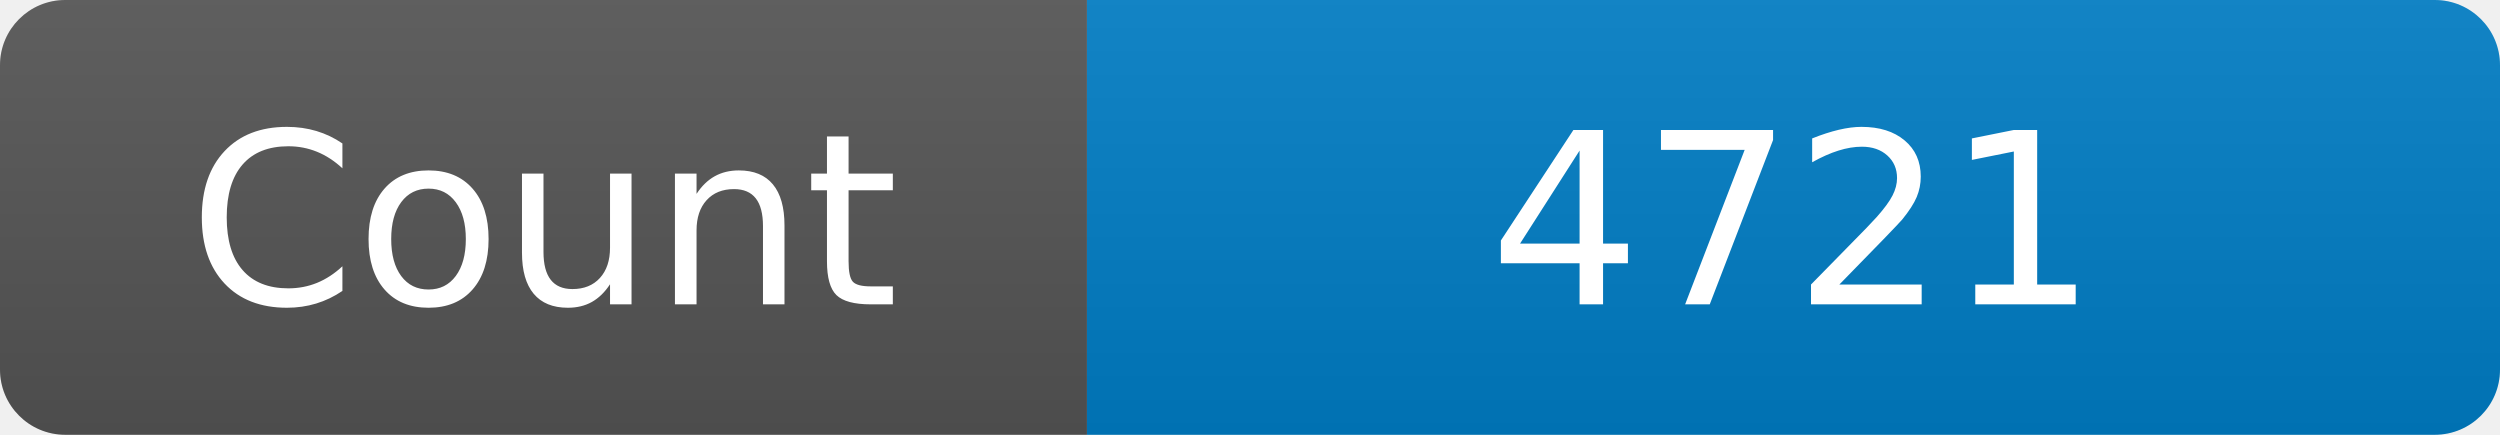
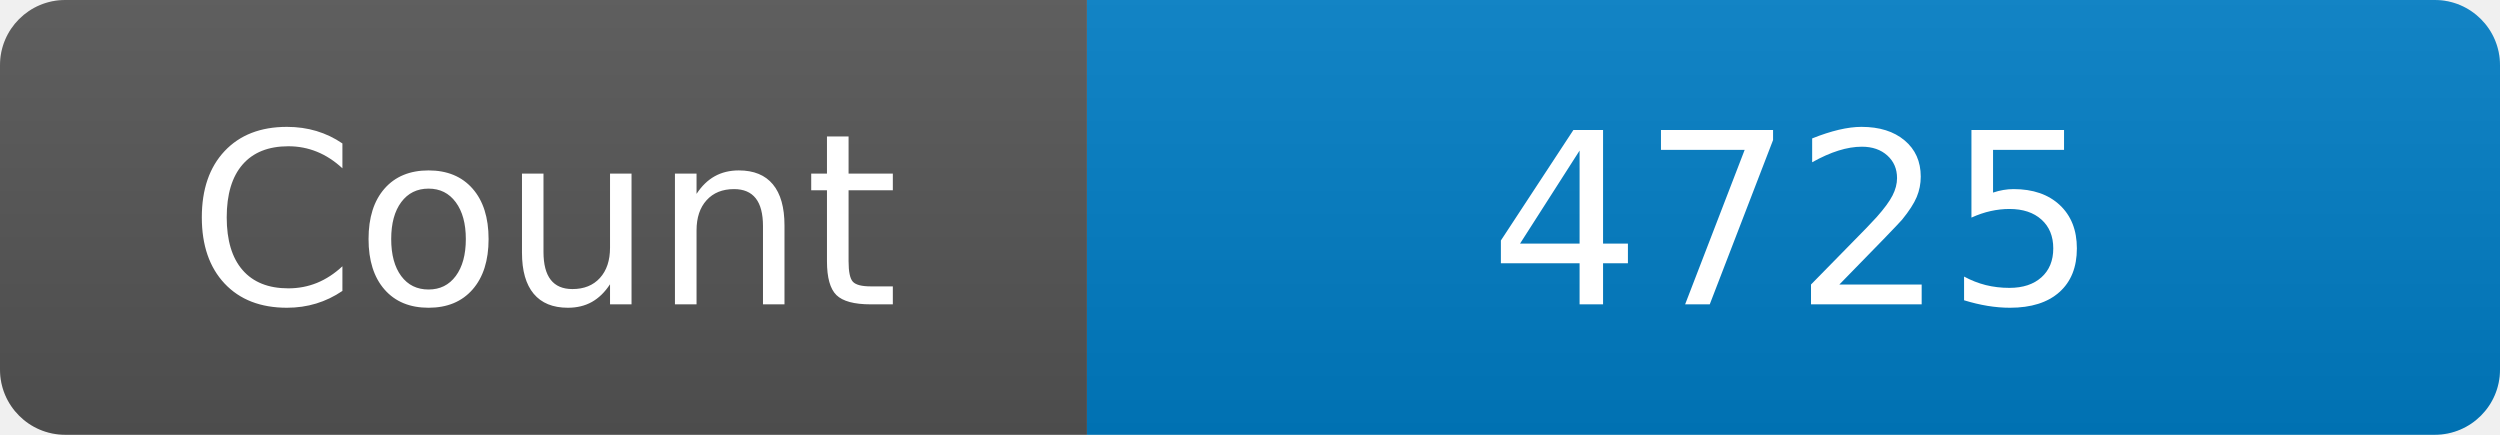
<svg xmlns="http://www.w3.org/2000/svg" width="115" height="20" role="img" aria-label="Maintained?: yes">
  <linearGradient id="s" x2="0" y2="100%">
    <stop offset="0" stop-color="#bbb" stop-opacity=".1" />
    <stop offset="1" stop-opacity=".1" />
  </linearGradient>
  <clipPath id="r">
    <rect width="115" height="20" rx="3" fill="#fff" />
  </clipPath>
  <g clip-path="url(#r)">
    <rect width="50" height="20" fill="#555" />
    <rect x="50" width="160" height="20" fill="#007ec6" />
    <rect width="115" height="20" fill="url(#s)" />
  </g>
  <g fill="#fff" text-anchor="middle" font-family="Verdana,Geneva,DejaVu Sans,sans-serif" font-size="110">
    <text x="250" y="140" transform="scale(.1)" fill="#fff">Count</text>
-     <text x="825" y="140" transform="scale(.1)" fill="#fff">4721</text>
+     <text x="825" y="140" transform="scale(.1)" fill="#fff">4725</text>
  </g>
</svg>
